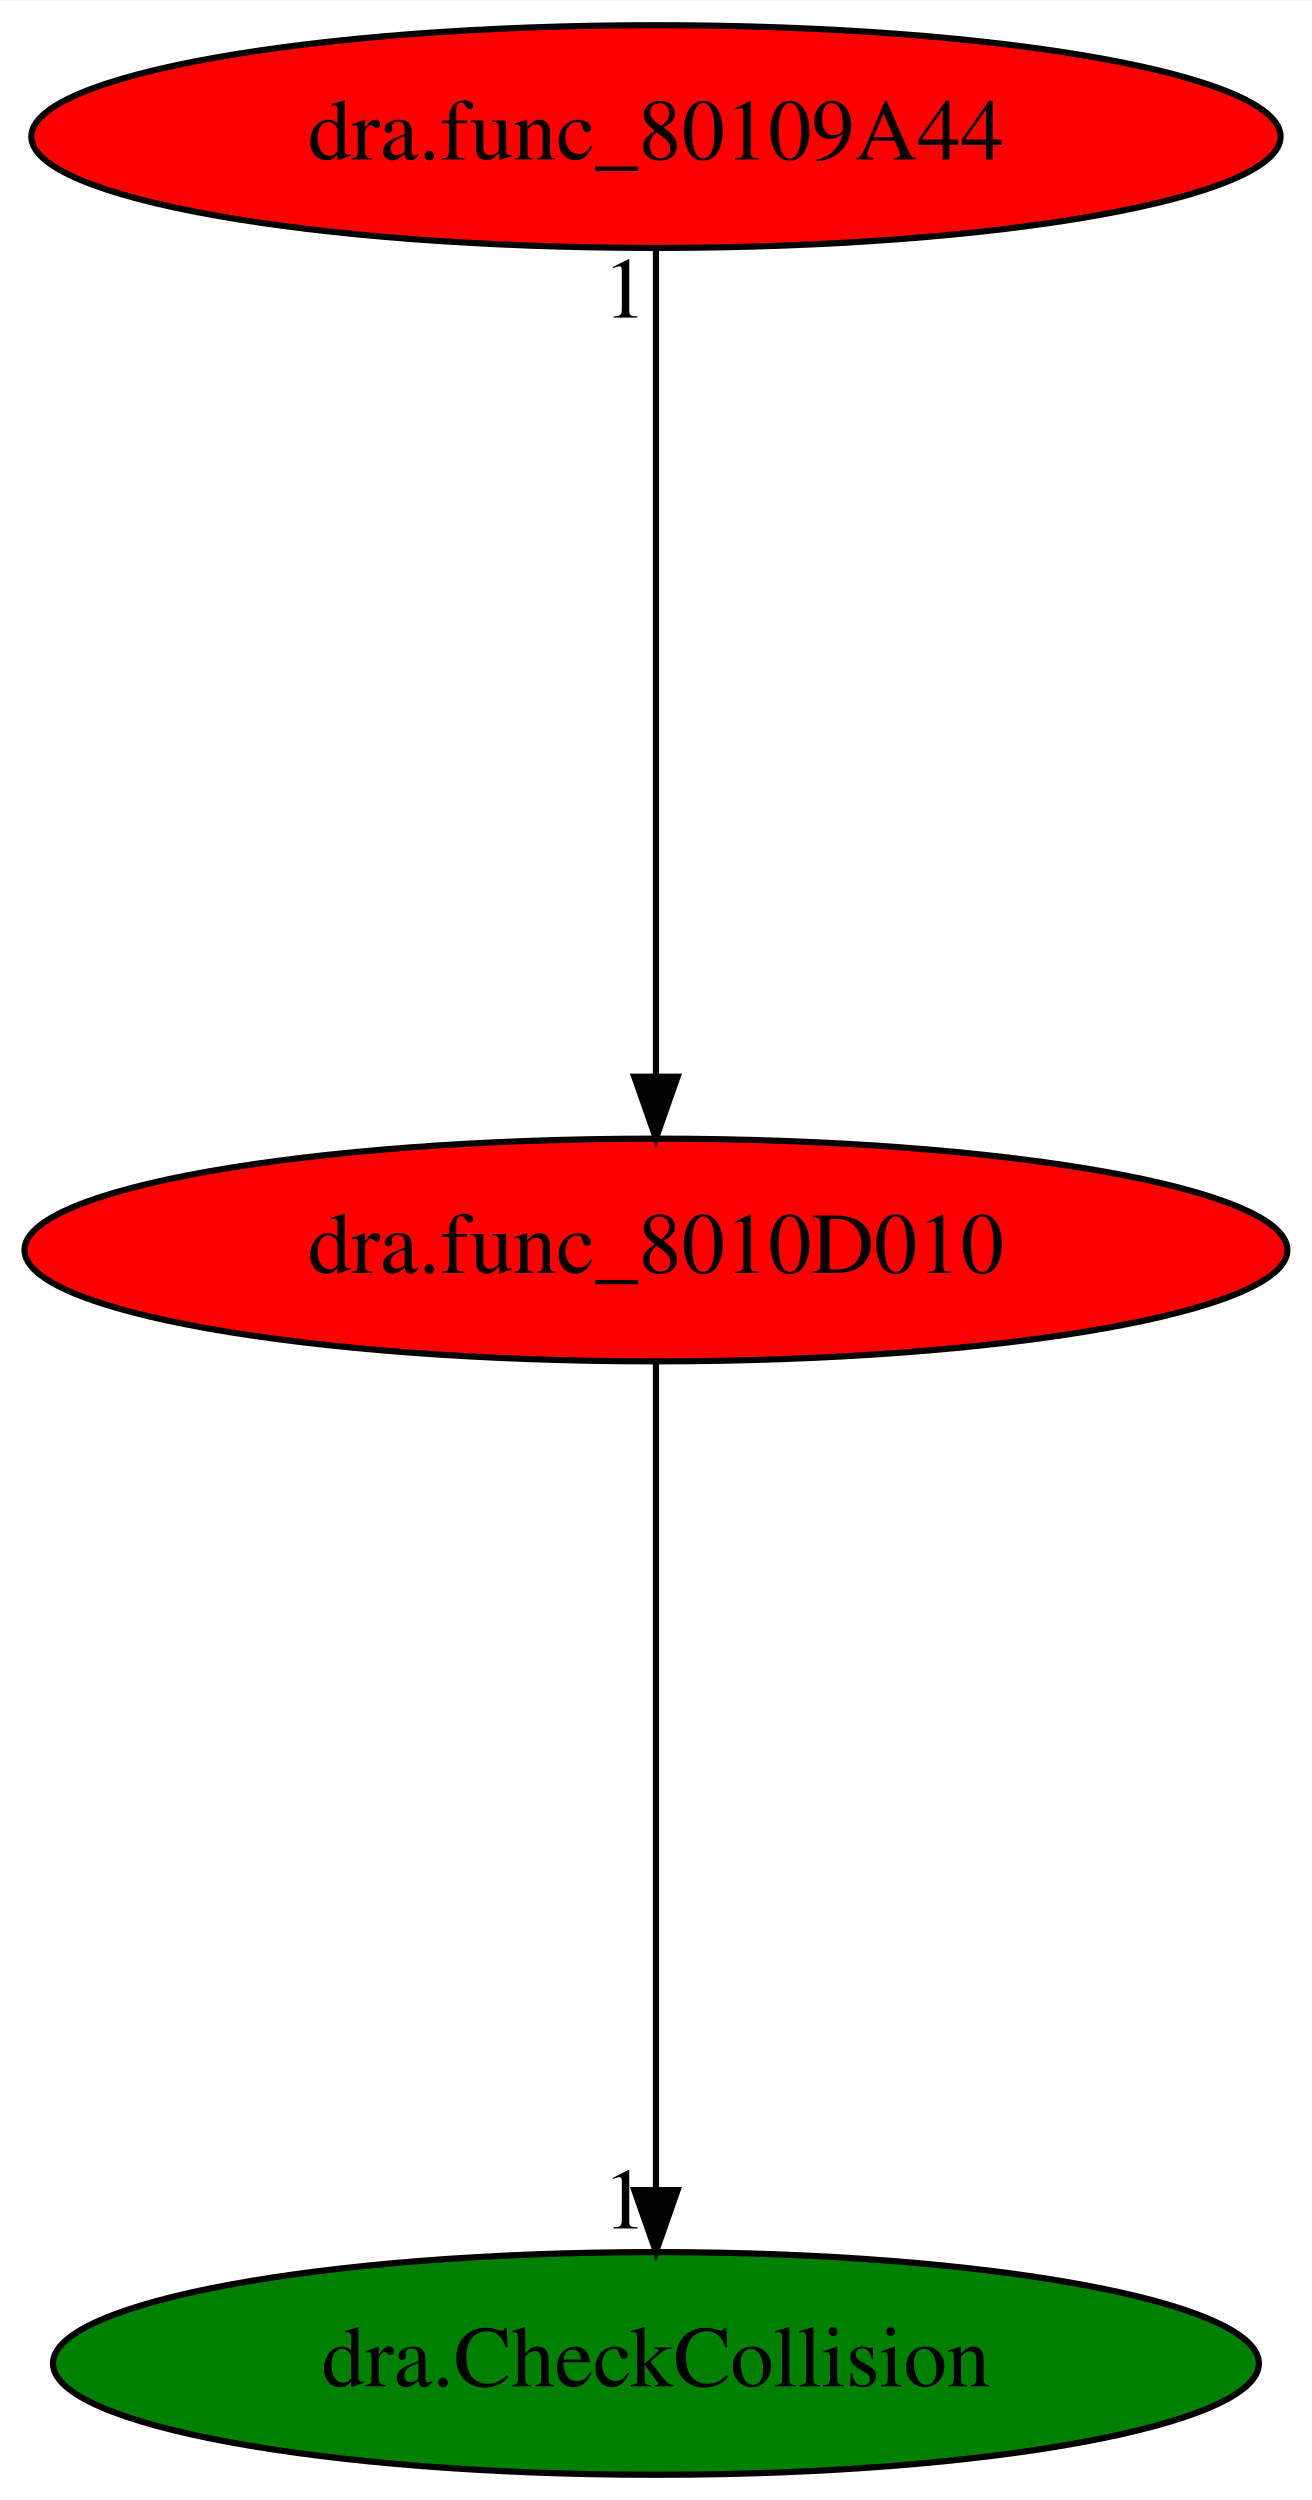
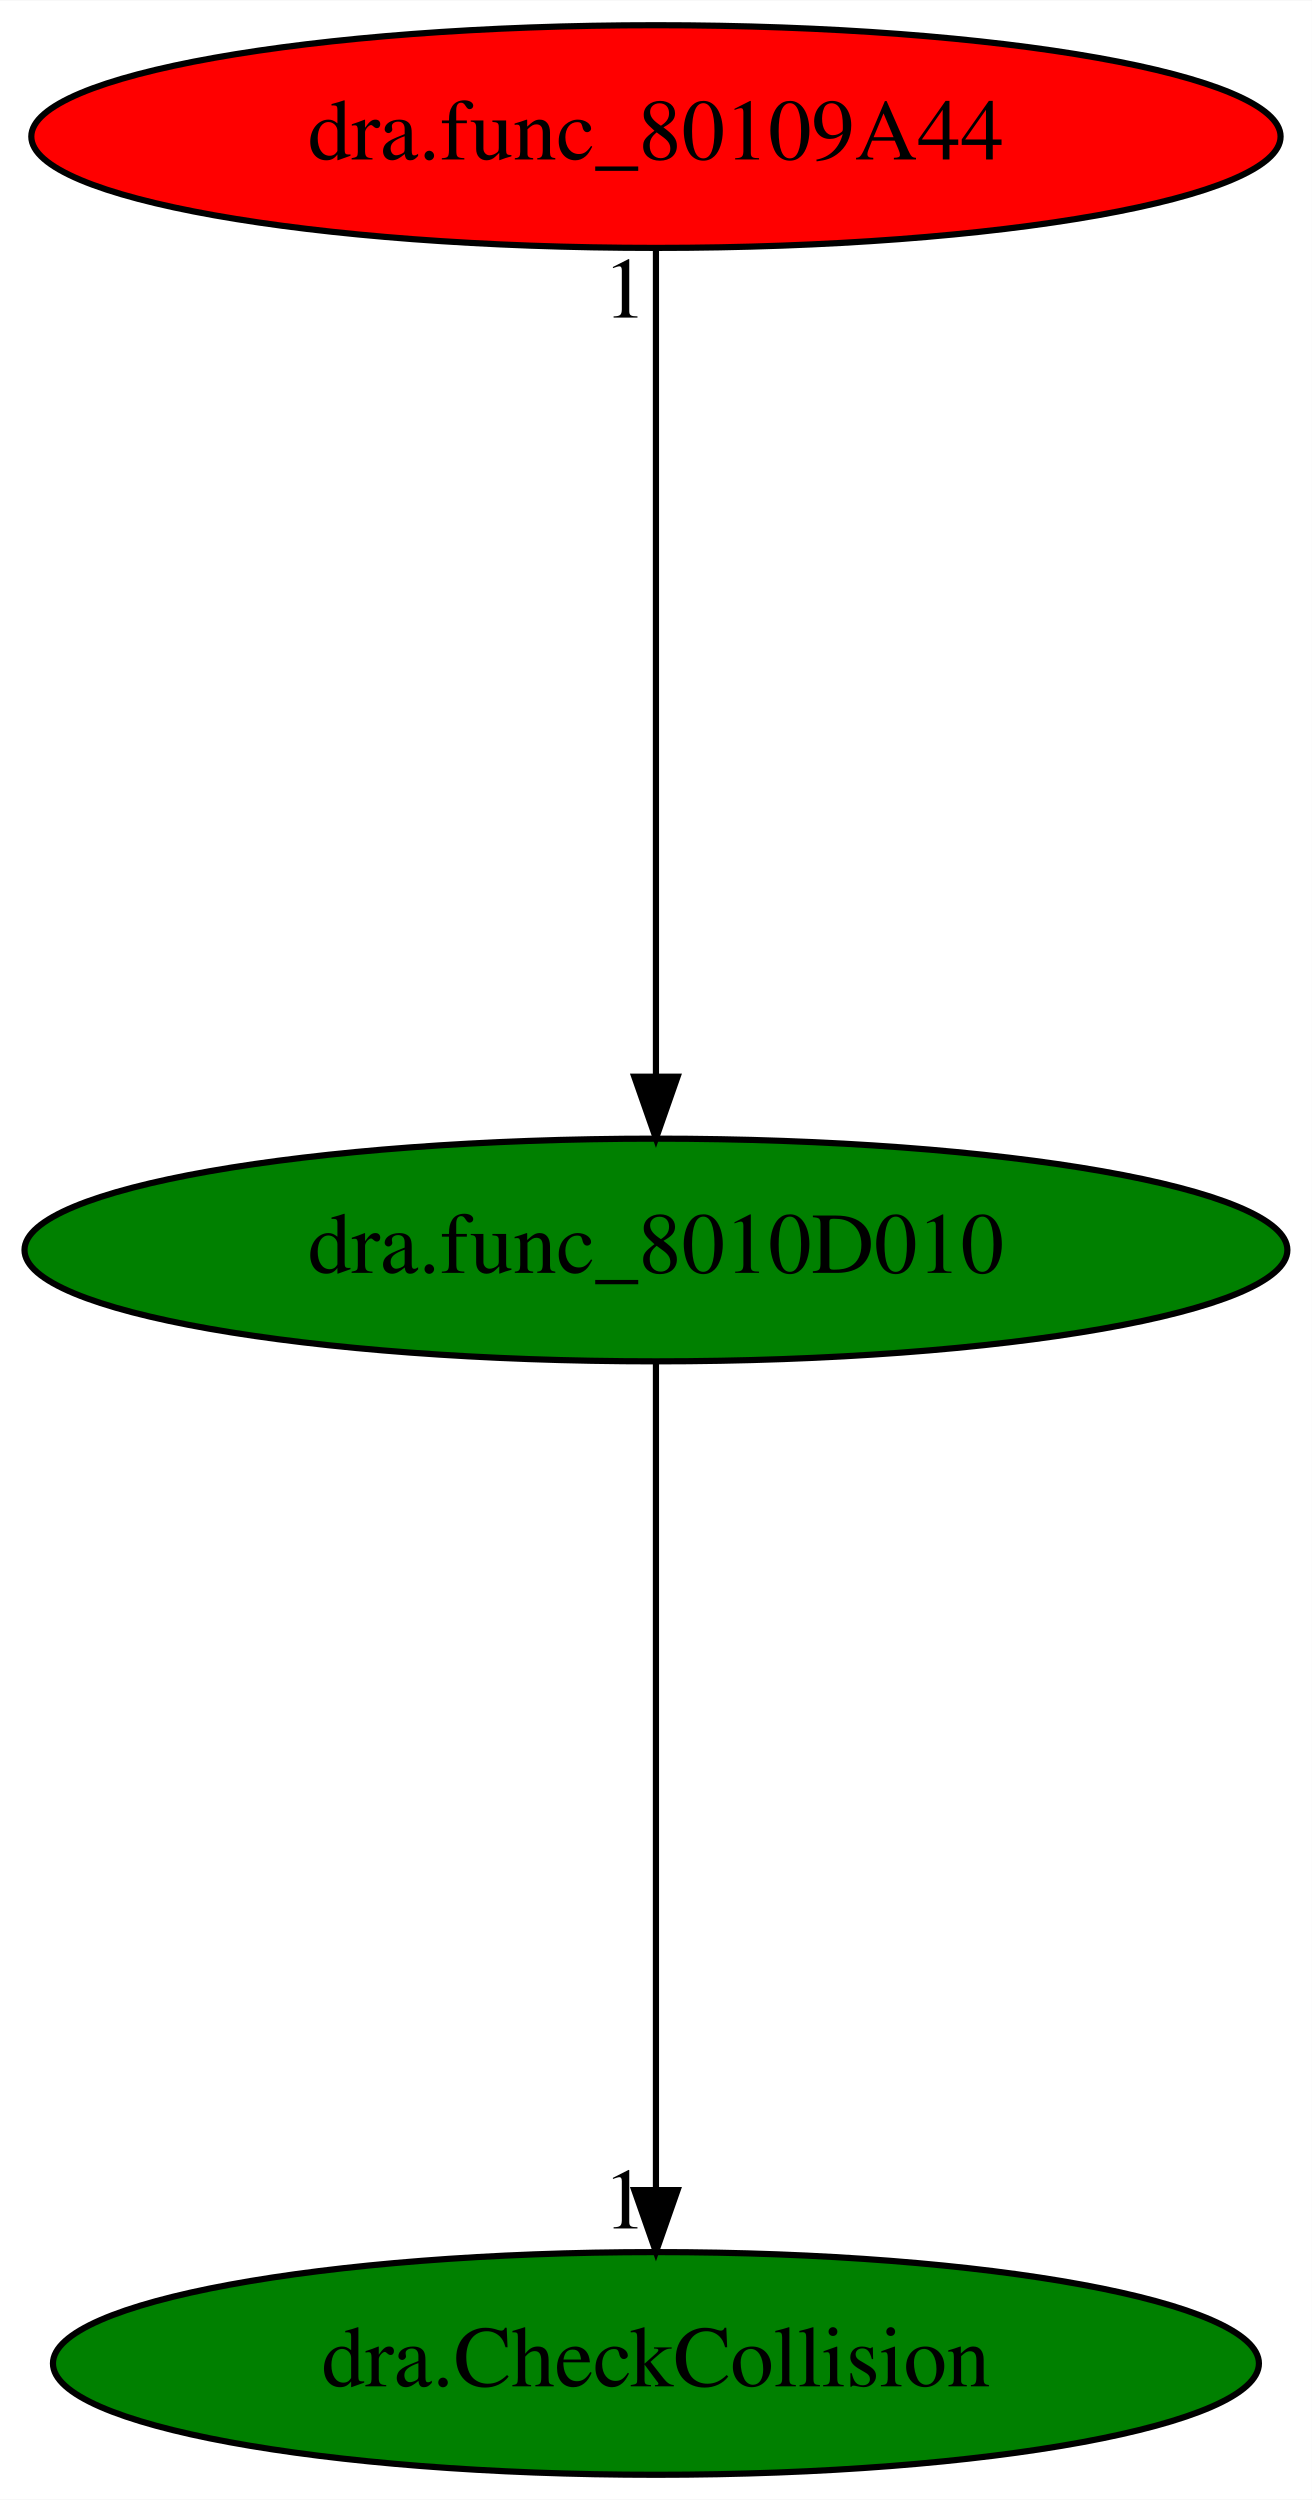
<svg xmlns="http://www.w3.org/2000/svg" xmlns:xlink="http://www.w3.org/1999/xlink" width="212pt" height="404pt" viewBox="0.00 0.00 212.08 404.00">
  <g id="graph0" class="graph" transform="scale(1 1) rotate(0) translate(4 400)">
    <polygon fill="white" stroke="transparent" points="-4,4 -4,-400 208.08,-400 208.08,4 -4,4" />
    <g id="node1" class="node">
-       <ellipse fill="red" stroke="black" cx="102.04" cy="-198" rx="102.08" ry="18" />
+       <ellipse fill="green" stroke="black" cx="102.04" cy="-198" rx="102.08" ry="18" />
      <text text-anchor="middle" x="102.04" y="-194.3" font-family="Times,serif" font-size="14.00">dra.func_8010D010</text>
    </g>
    <g id="node2" class="node">
      <g id="a_node2">
        <a xlink:href="dra.CheckCollision.svg" xlink:title="dra.CheckCollision">
          <ellipse fill="green" stroke="black" cx="102.04" cy="-18" rx="97.48" ry="18" />
          <text text-anchor="middle" x="102.04" y="-14.3" font-family="Times,serif" font-size="14.00">dra.CheckCollision</text>
        </a>
      </g>
    </g>
    <g id="edge1" class="edge">
      <path fill="none" stroke="black" d="M102.04,-179.93C102.04,-148.97 102.04,-83.3 102.04,-46.13" />
      <polygon fill="black" stroke="black" points="105.54,-46.02 102.04,-36.02 98.54,-46.02 105.54,-46.02" />
      <text text-anchor="middle" x="97.04" y="-39.82" font-family="Times,serif" font-size="14.00">1</text>
    </g>
    <g id="node3" class="node">
      <g id="a_node3">
        <a xlink:href="dra.func_80109A44.svg" xlink:title="dra.func_80109A44">
          <ellipse fill="red" stroke="black" cx="102.04" cy="-378" rx="100.98" ry="18" />
          <text text-anchor="middle" x="102.04" y="-374.3" font-family="Times,serif" font-size="14.00">dra.func_80109A44</text>
        </a>
      </g>
    </g>
    <g id="edge2" class="edge">
      <path fill="none" stroke="black" d="M102.04,-359.93C102.04,-328.97 102.04,-263.3 102.04,-226.13" />
      <polygon fill="black" stroke="black" points="105.54,-226.02 102.04,-216.02 98.54,-226.02 105.54,-226.02" />
      <text text-anchor="middle" x="97.04" y="-348.73" font-family="Times,serif" font-size="14.00">1</text>
    </g>
  </g>
</svg>
